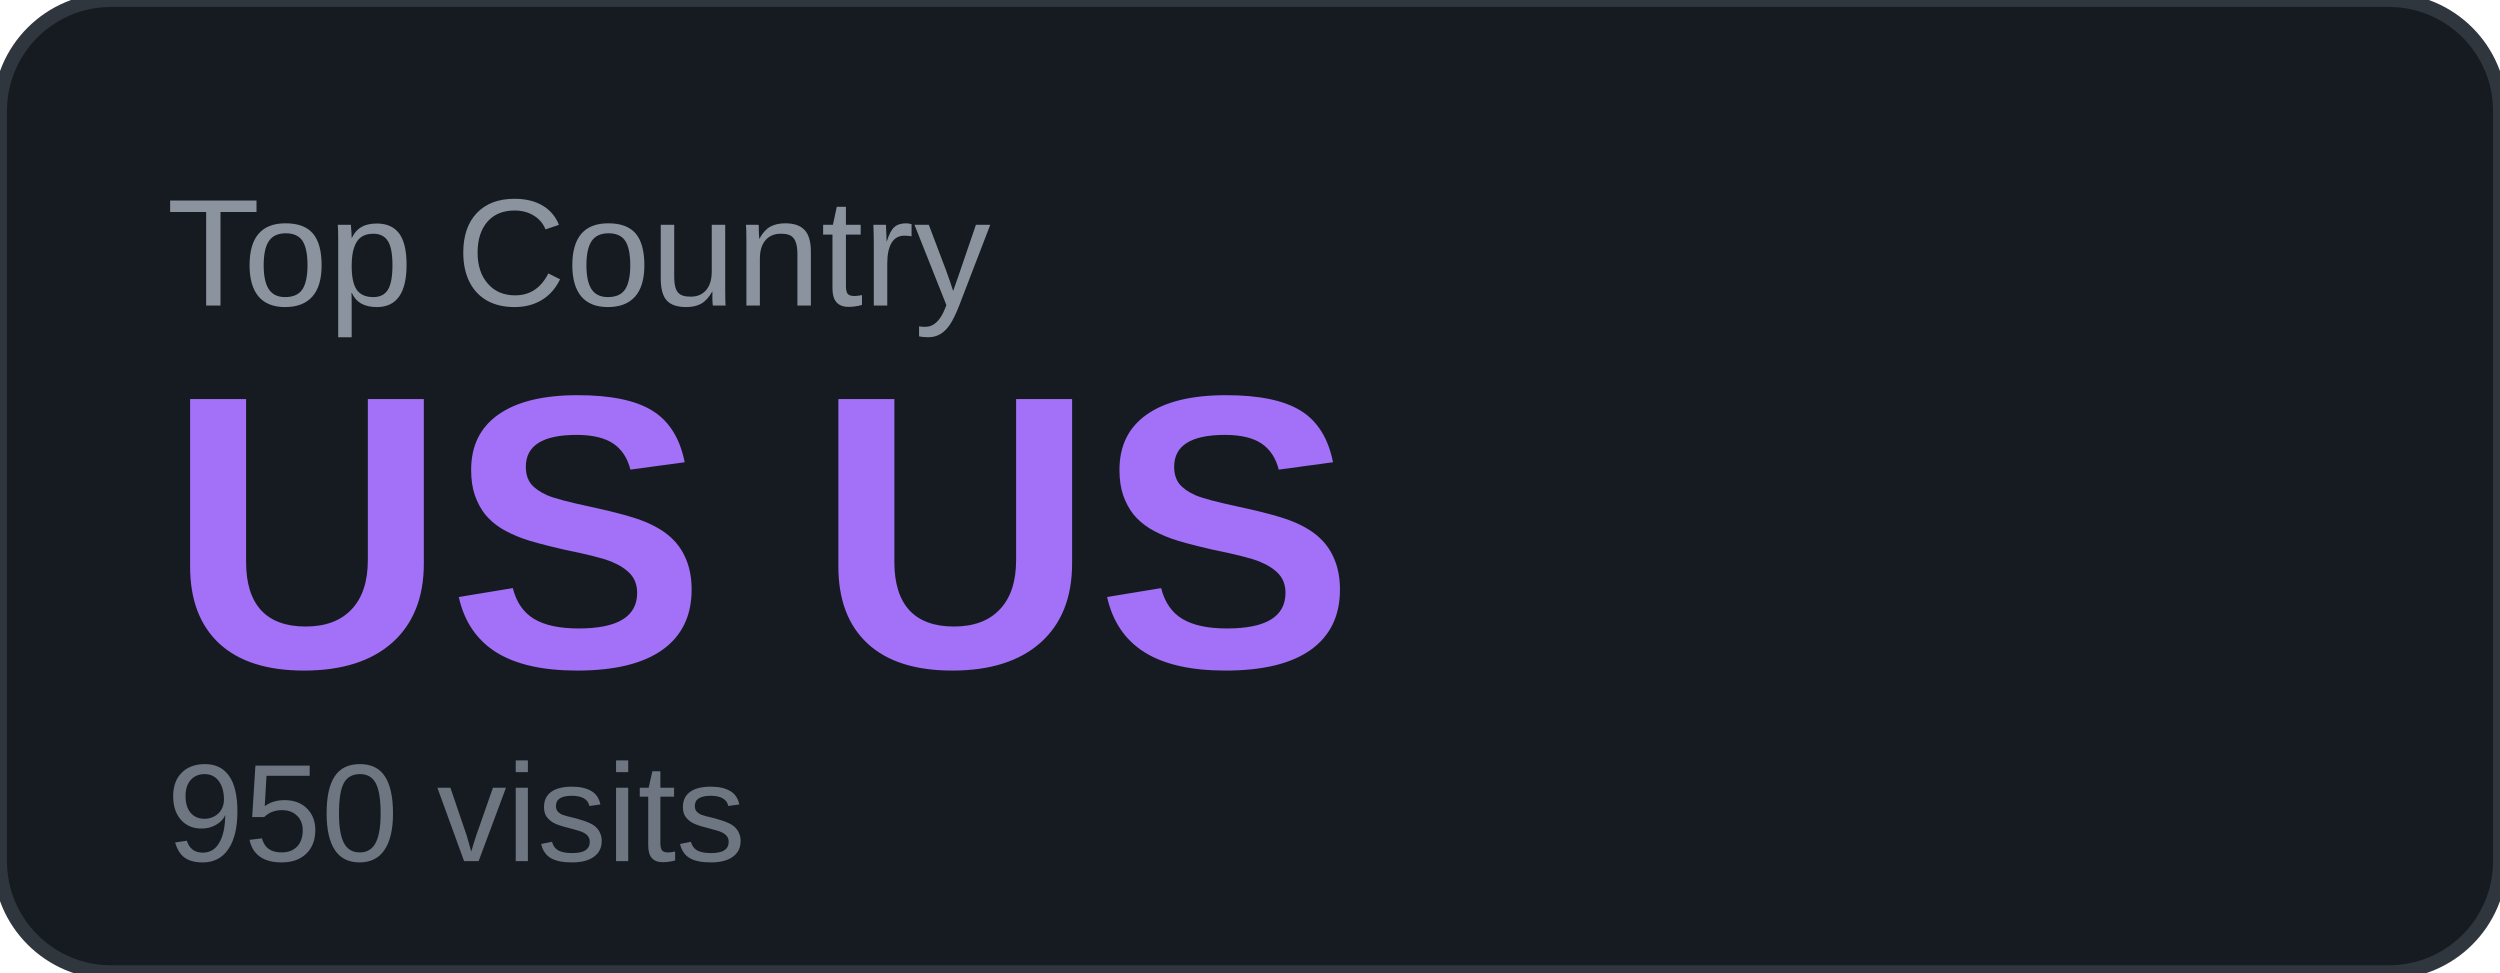
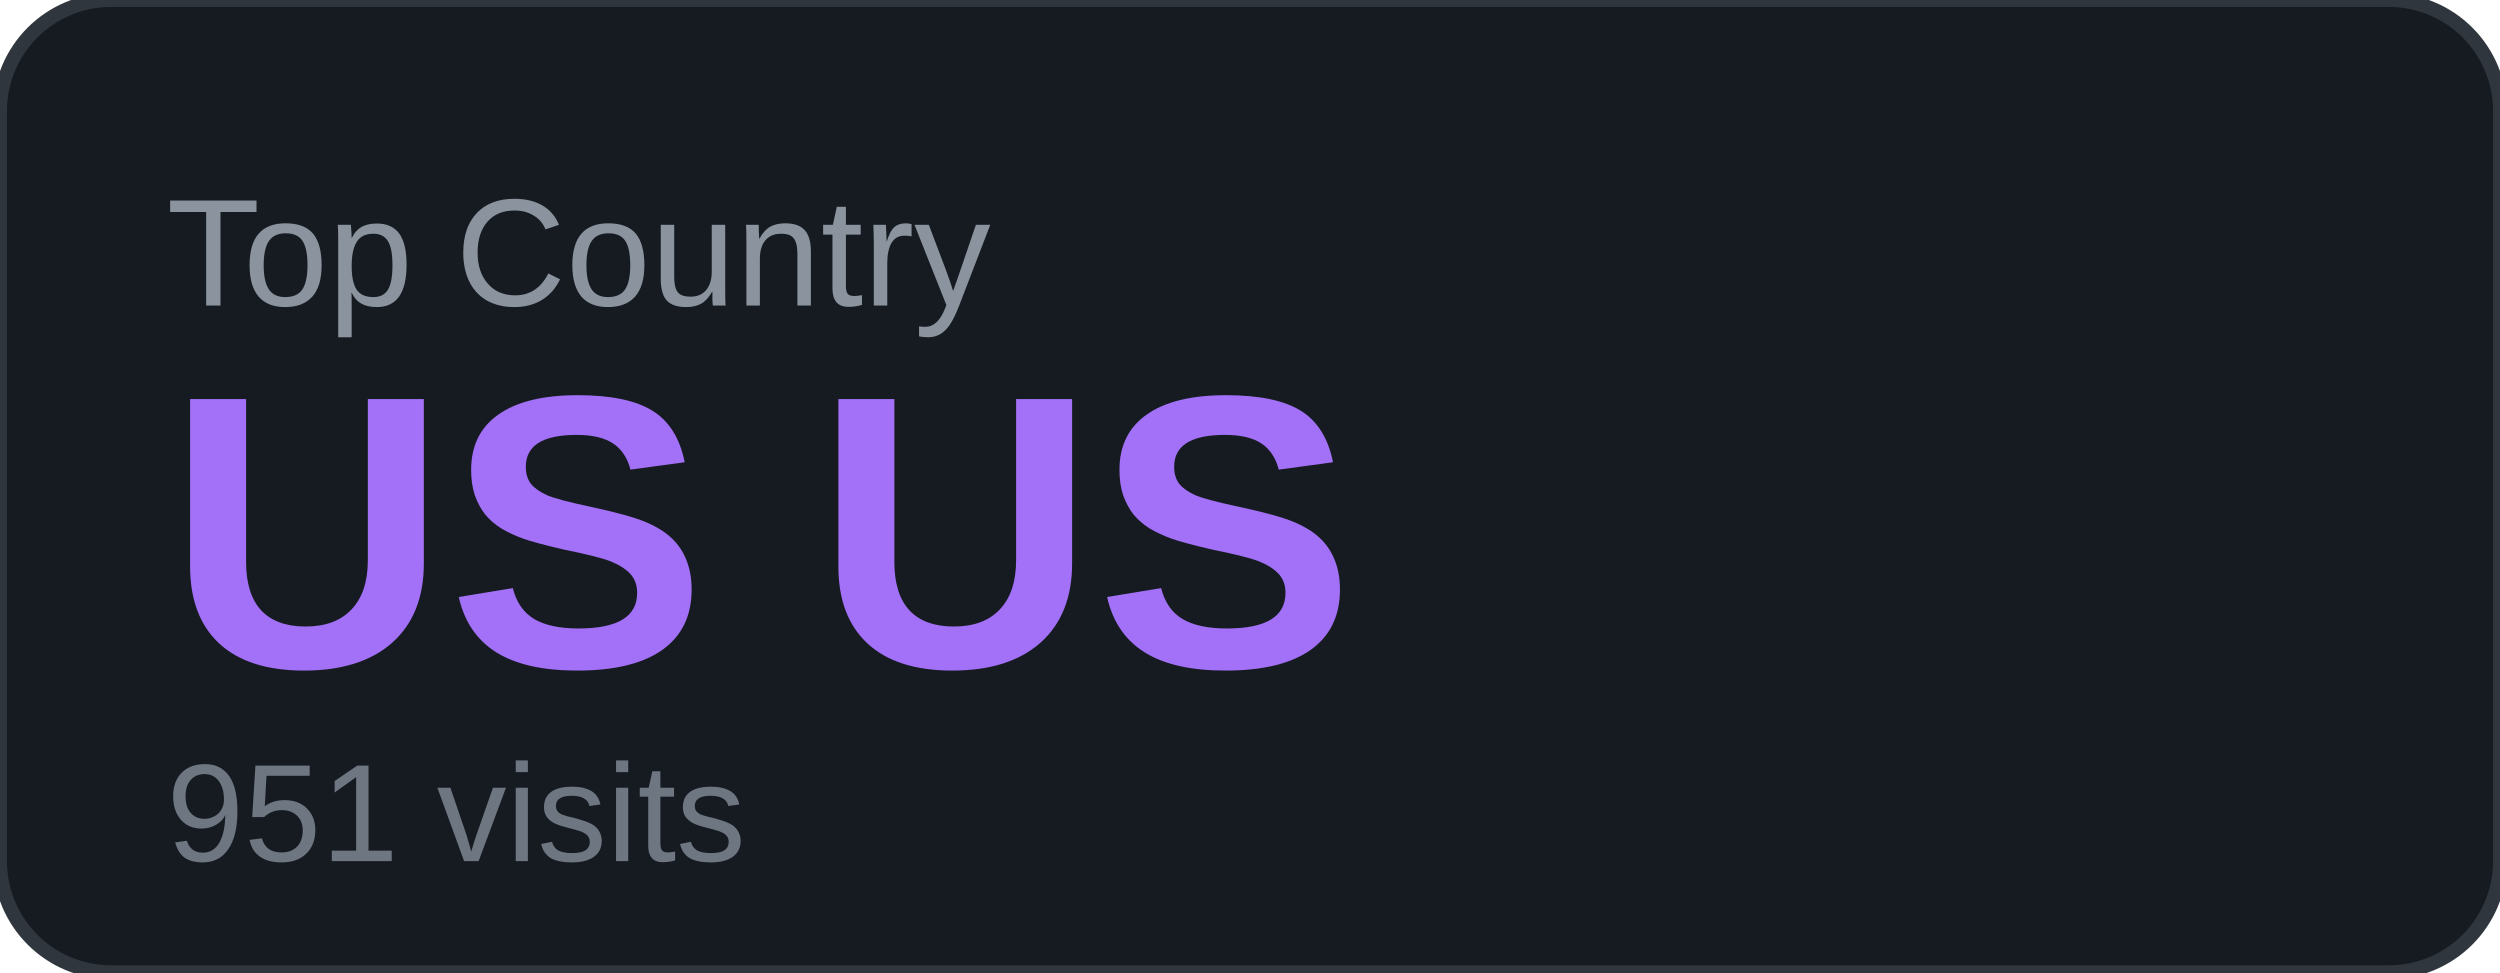
<svg xmlns="http://www.w3.org/2000/svg" width="180" height="70" viewBox="0 0 180 70">
  <rect width="180" height="70" rx="8" fill="#161b22" />
  <rect width="180" height="70" rx="8" fill="none" stroke="#30363d" stroke-width="1" />
  <text x="12" y="22" font-family="Arial, sans-serif" font-size="11" fill="#8b949e" text-transform="uppercase">Top Country</text>
  <text x="12" y="48" font-family="Arial, sans-serif" font-size="28" font-weight="700" fill="#a371f7">US US</text>
-   <text x="12" y="62" font-family="Arial, sans-serif" font-size="10" fill="#6e7681">950 visits</text>
+   <text x="12" y="62" font-family="Arial, sans-serif" font-size="10" fill="#6e7681">951 visits</text>
</svg>
